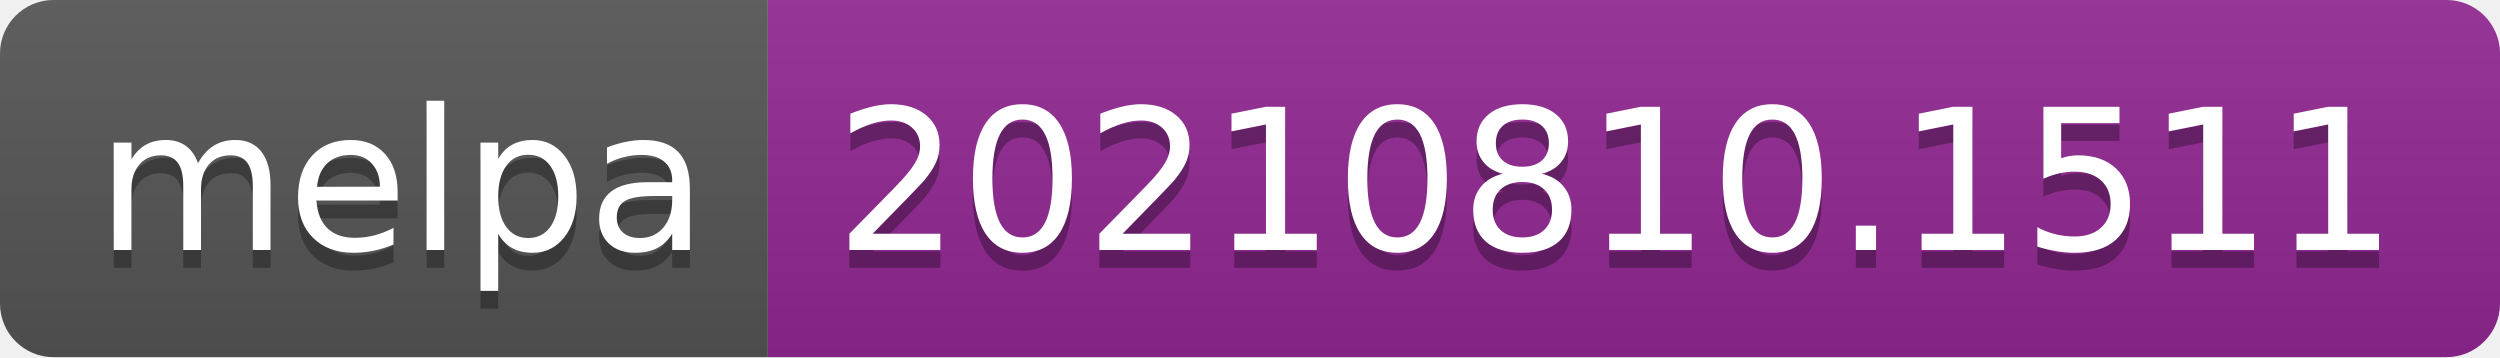
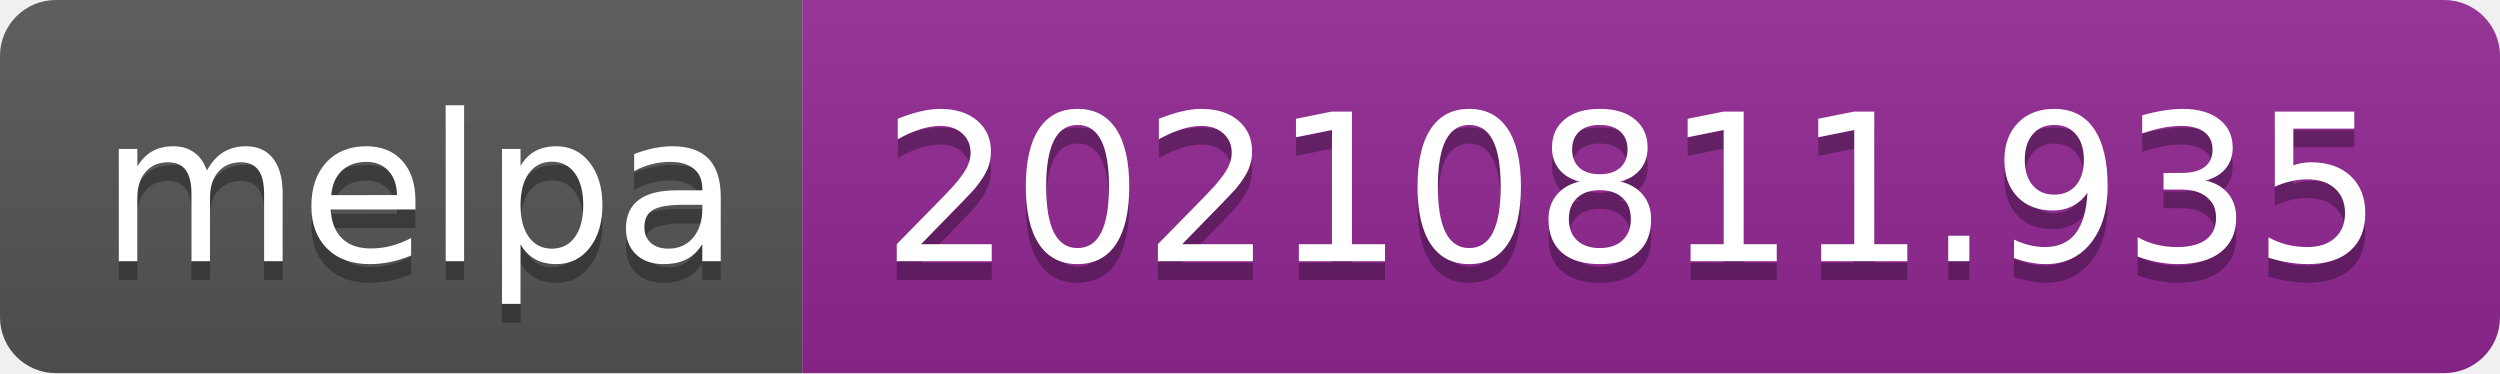
- <svg xmlns="http://www.w3.org/2000/svg" width="140" height="20" role="img" aria-label="melpa: 20210810.1511">
+ <svg xmlns="http://www.w3.org/2000/svg" width="134" height="20" role="img" aria-label="melpa: 20210811.935">
  <linearGradient id="s" x2="0" y2="100%">
    <stop offset="0" stop-color="#bbb" stop-opacity=".1" />
    <stop offset="1" stop-opacity=".1" />
  </linearGradient>
  <clipPath id="r">
-     <rect width="140" height="20" rx="3" fill="#fff" />
+     <rect width="134" height="20" rx="3" fill="#fff" />
  </clipPath>
  <g clip-path="url(#r)">
    <rect width="43" height="20" fill="#555" />
-     <rect x="43" width="97" height="20" fill="#922793" />
-     <rect width="140" height="20" fill="url(#s)" />
+     <rect x="43" width="91" height="20" fill="#922793" />
+     <rect width="134" height="20" fill="url(#s)" />
  </g>
  <g fill="#fff" text-anchor="middle" font-family="Verdana,Geneva,DejaVu Sans,sans-serif" text-rendering="geometricPrecision" font-size="110">
    <text aria-hidden="true" x="225" y="150" fill="#010101" fill-opacity=".3" transform="scale(.1)" textLength="330">melpa</text>
    <text x="225" y="140" transform="scale(.1)" fill="#fff" textLength="330">melpa</text>
-     <text aria-hidden="true" x="905" y="150" fill="#010101" fill-opacity=".3" transform="scale(.1)" textLength="870">20210810.1511</text>
-     <text x="905" y="140" transform="scale(.1)" fill="#fff" textLength="870">20210810.1511</text>
+     <text aria-hidden="true" x="875" y="150" fill="#010101" fill-opacity=".3" transform="scale(.1)" textLength="810">20210811.935</text>
+     <text x="875" y="140" transform="scale(.1)" fill="#fff" textLength="810">20210811.935</text>
  </g>
</svg>
